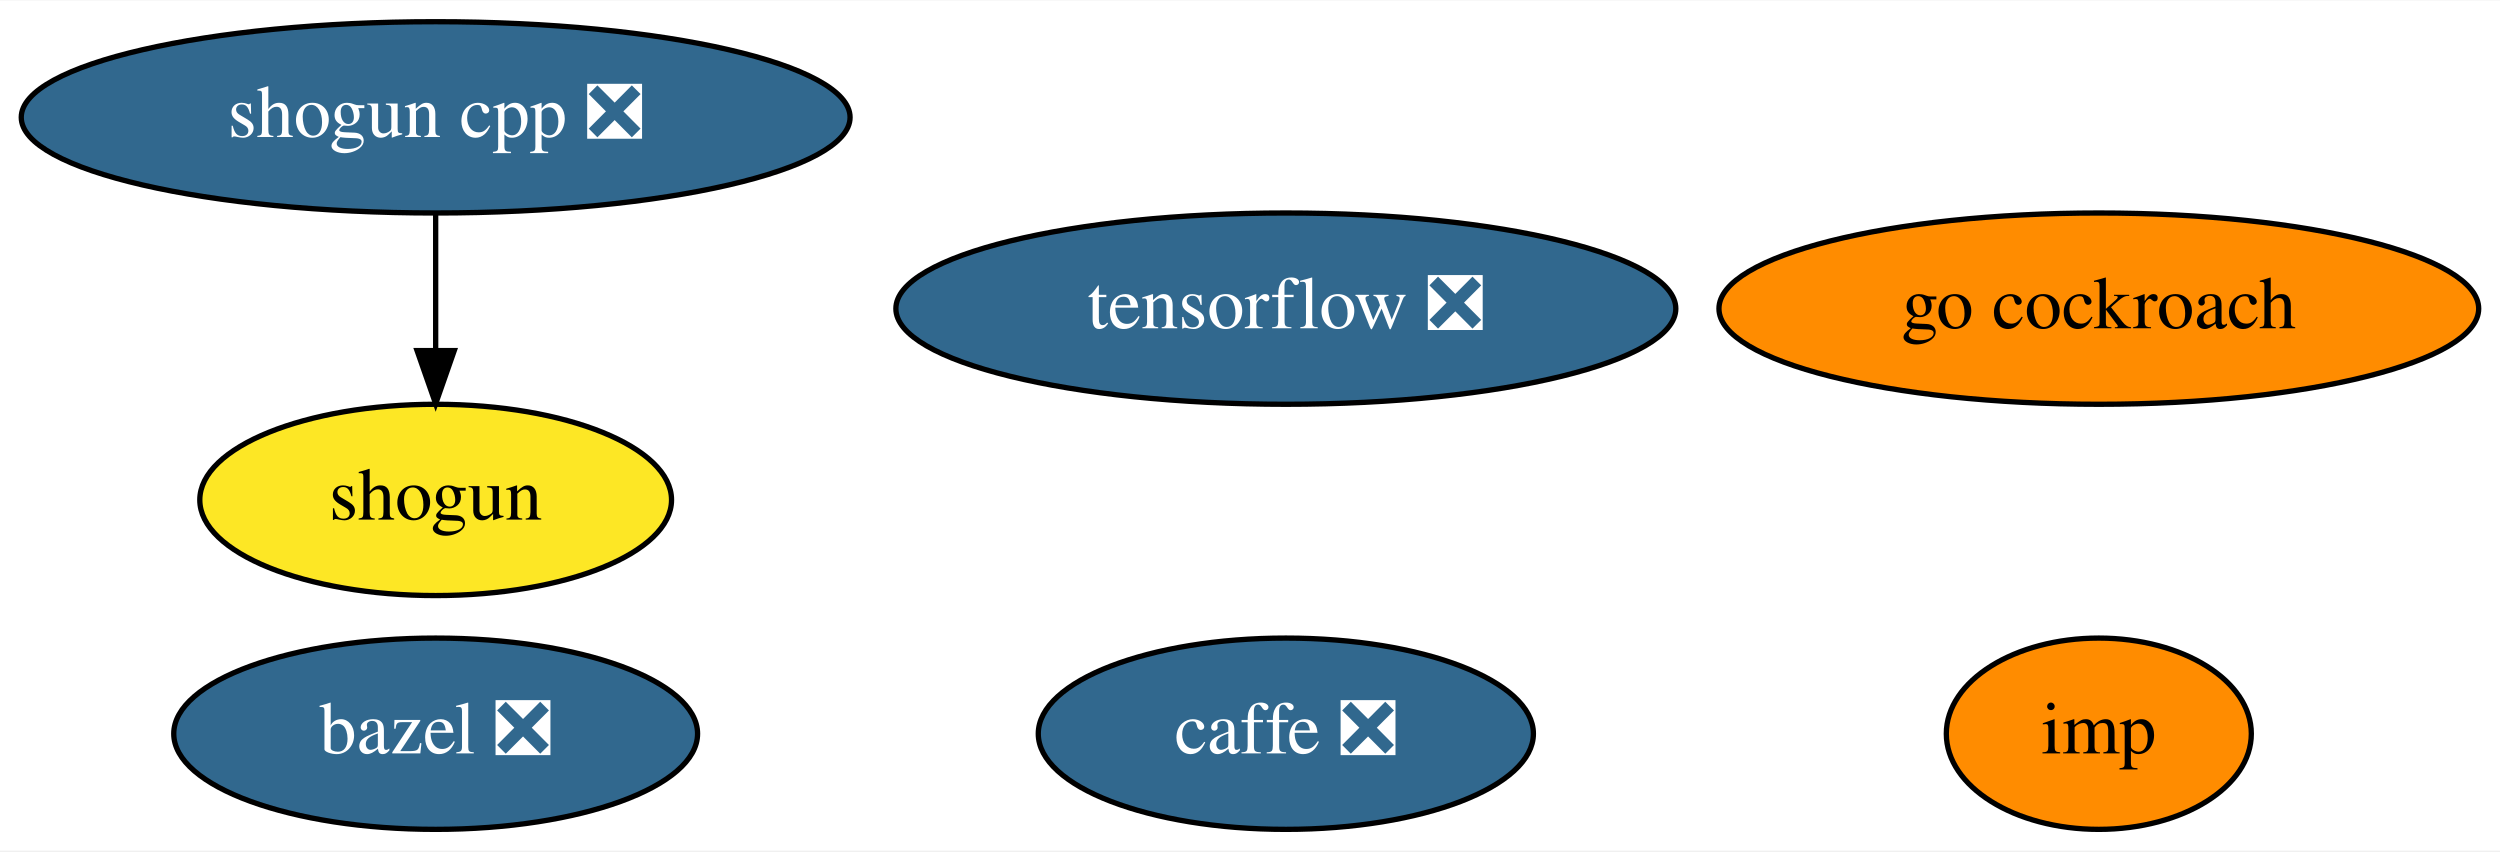
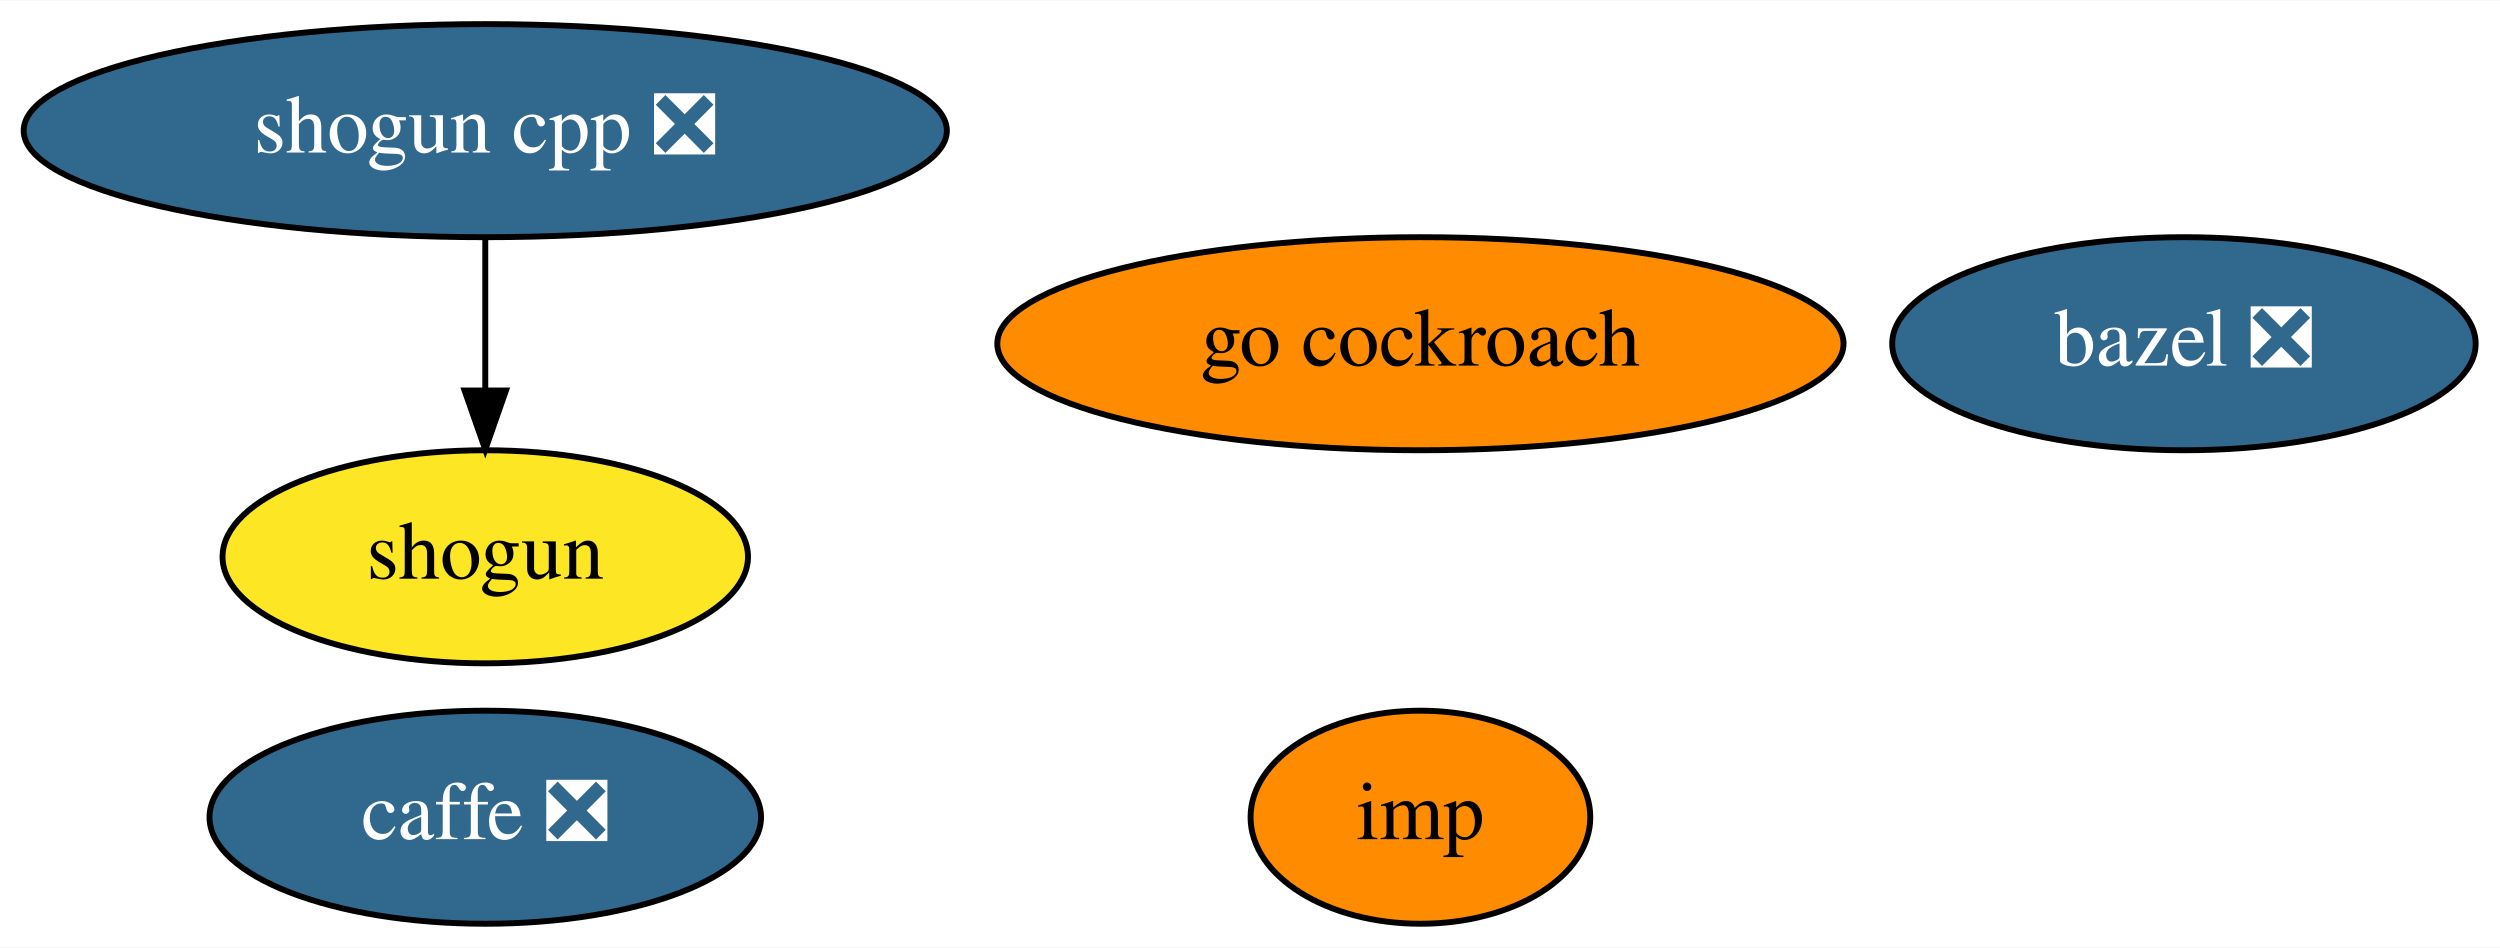
- <svg xmlns="http://www.w3.org/2000/svg" xmlns:xlink="http://www.w3.org/1999/xlink" width="470pt" height="160pt" viewBox="0.00 0.00 470.49 160.00">
+ <svg xmlns="http://www.w3.org/2000/svg" xmlns:xlink="http://www.w3.org/1999/xlink" width="422pt" height="160pt" viewBox="0.00 0.00 422.39 160.00">
  <g id="graph0" class="graph" transform="scale(1 1) rotate(0) translate(4 156)">
-     <polygon fill="white" stroke="transparent" points="-4,4 -4,-156 466.49,-156 466.49,4 -4,4" />
+     <polygon fill="white" stroke="transparent" points="-4,4 -4,-156 418.39,-156 418.39,4 -4,4" />
    <g id="node1" class="node">
      <g id="a_node1">
        <a xlink:href="https://github.com/conda-forge/bazel-feedstock/pull/79" xlink:title="bazel ❎">
-           <ellipse fill="#31688e" stroke="black" cx="77.99" cy="-18" rx="49.29" ry="18" />
-           <text text-anchor="middle" x="77.99" y="-14.3" font-family="Times,serif" font-size="14.00" fill="white">bazel ❎</text>
+           <ellipse fill="#31688e" stroke="black" cx="364.99" cy="-98" rx="49.29" ry="18" />
+           <text text-anchor="middle" x="364.99" y="-94.3" font-family="Times,serif" font-size="14.00" fill="white">bazel ❎</text>
        </a>
      </g>
    </g>
    <g id="node2" class="node">
      <g id="a_node2">
        <a xlink:href="https://github.com/conda-forge/caffe-feedstock/pull/73" xlink:title="caffe ❎">
-           <ellipse fill="#31688e" stroke="black" cx="237.99" cy="-18" rx="46.59" ry="18" />
-           <text text-anchor="middle" x="237.99" y="-14.3" font-family="Times,serif" font-size="14.00" fill="white">caffe ❎</text>
+           <ellipse fill="#31688e" stroke="black" cx="77.99" cy="-18" rx="46.59" ry="18" />
+           <text text-anchor="middle" x="77.99" y="-14.3" font-family="Times,serif" font-size="14.00" fill="white">caffe ❎</text>
        </a>
      </g>
    </g>
    <g id="node3" class="node">
      <g id="a_node3">
        <a xlink:href="https://github.com/conda-forge/shogun-feedstock" xlink:title="shogun">
          <ellipse fill="#fde725" stroke="black" cx="77.99" cy="-62" rx="44.39" ry="18" />
          <text text-anchor="middle" x="77.99" y="-58.3" font-family="Times,serif" font-size="14.00">shogun</text>
        </a>
      </g>
    </g>
    <g id="node4" class="node">
      <g id="a_node4">
        <a xlink:href="https://github.com/conda-forge/shogun-cpp-feedstock/pull/48" xlink:title="shogun cpp ❎">
          <ellipse fill="#31688e" stroke="black" cx="77.99" cy="-134" rx="77.99" ry="18" />
          <text text-anchor="middle" x="77.99" y="-130.3" font-family="Times,serif" font-size="14.00" fill="white">shogun cpp ❎</text>
        </a>
      </g>
    </g>
    <g id="edge1" class="edge">
      <path fill="none" stroke="black" d="M77.99,-115.7C77.99,-107.98 77.99,-98.71 77.99,-90.11" />
      <polygon fill="black" stroke="black" points="81.49,-90.1 77.99,-80.1 74.49,-90.1 81.49,-90.1" />
    </g>
    <g id="node5" class="node">
      <g id="a_node5">
-         <a xlink:href="https://github.com/conda-forge/tensorflow-feedstock/pull/148" xlink:title="tensorflow ❎">
-           <ellipse fill="#31688e" stroke="black" cx="237.99" cy="-98" rx="73.39" ry="18" />
-           <text text-anchor="middle" x="237.99" y="-94.3" font-family="Times,serif" font-size="14.00" fill="white">tensorflow ❎</text>
+         <a xlink:href="https://github.com/conda-forge/go-cockroach-feedstock" xlink:title="go cockroach">
+           <ellipse fill="#ff8c00" stroke="black" cx="235.99" cy="-98" rx="71.49" ry="18" />
+           <text text-anchor="middle" x="235.99" y="-94.3" font-family="Times,serif" font-size="14.00">go cockroach</text>
        </a>
      </g>
    </g>
    <g id="node6" class="node">
      <g id="a_node6">
-         <a xlink:href="https://github.com/conda-forge/go-cockroach-feedstock" xlink:title="go cockroach">
-           <ellipse fill="#ff8c00" stroke="black" cx="390.99" cy="-98" rx="71.49" ry="18" />
-           <text text-anchor="middle" x="390.99" y="-94.3" font-family="Times,serif" font-size="14.00">go cockroach</text>
-         </a>
-       </g>
-     </g>
-     <g id="node7" class="node">
-       <g id="a_node7">
        <a xlink:href="https://github.com/conda-forge/imp-feedstock" xlink:title="imp">
-           <ellipse fill="#ff8c00" stroke="black" cx="390.99" cy="-18" rx="28.7" ry="18" />
-           <text text-anchor="middle" x="390.99" y="-14.3" font-family="Times,serif" font-size="14.00">imp</text>
+           <ellipse fill="#ff8c00" stroke="black" cx="235.99" cy="-18" rx="28.7" ry="18" />
+           <text text-anchor="middle" x="235.99" y="-14.3" font-family="Times,serif" font-size="14.00">imp</text>
        </a>
      </g>
    </g>
  </g>
</svg>
